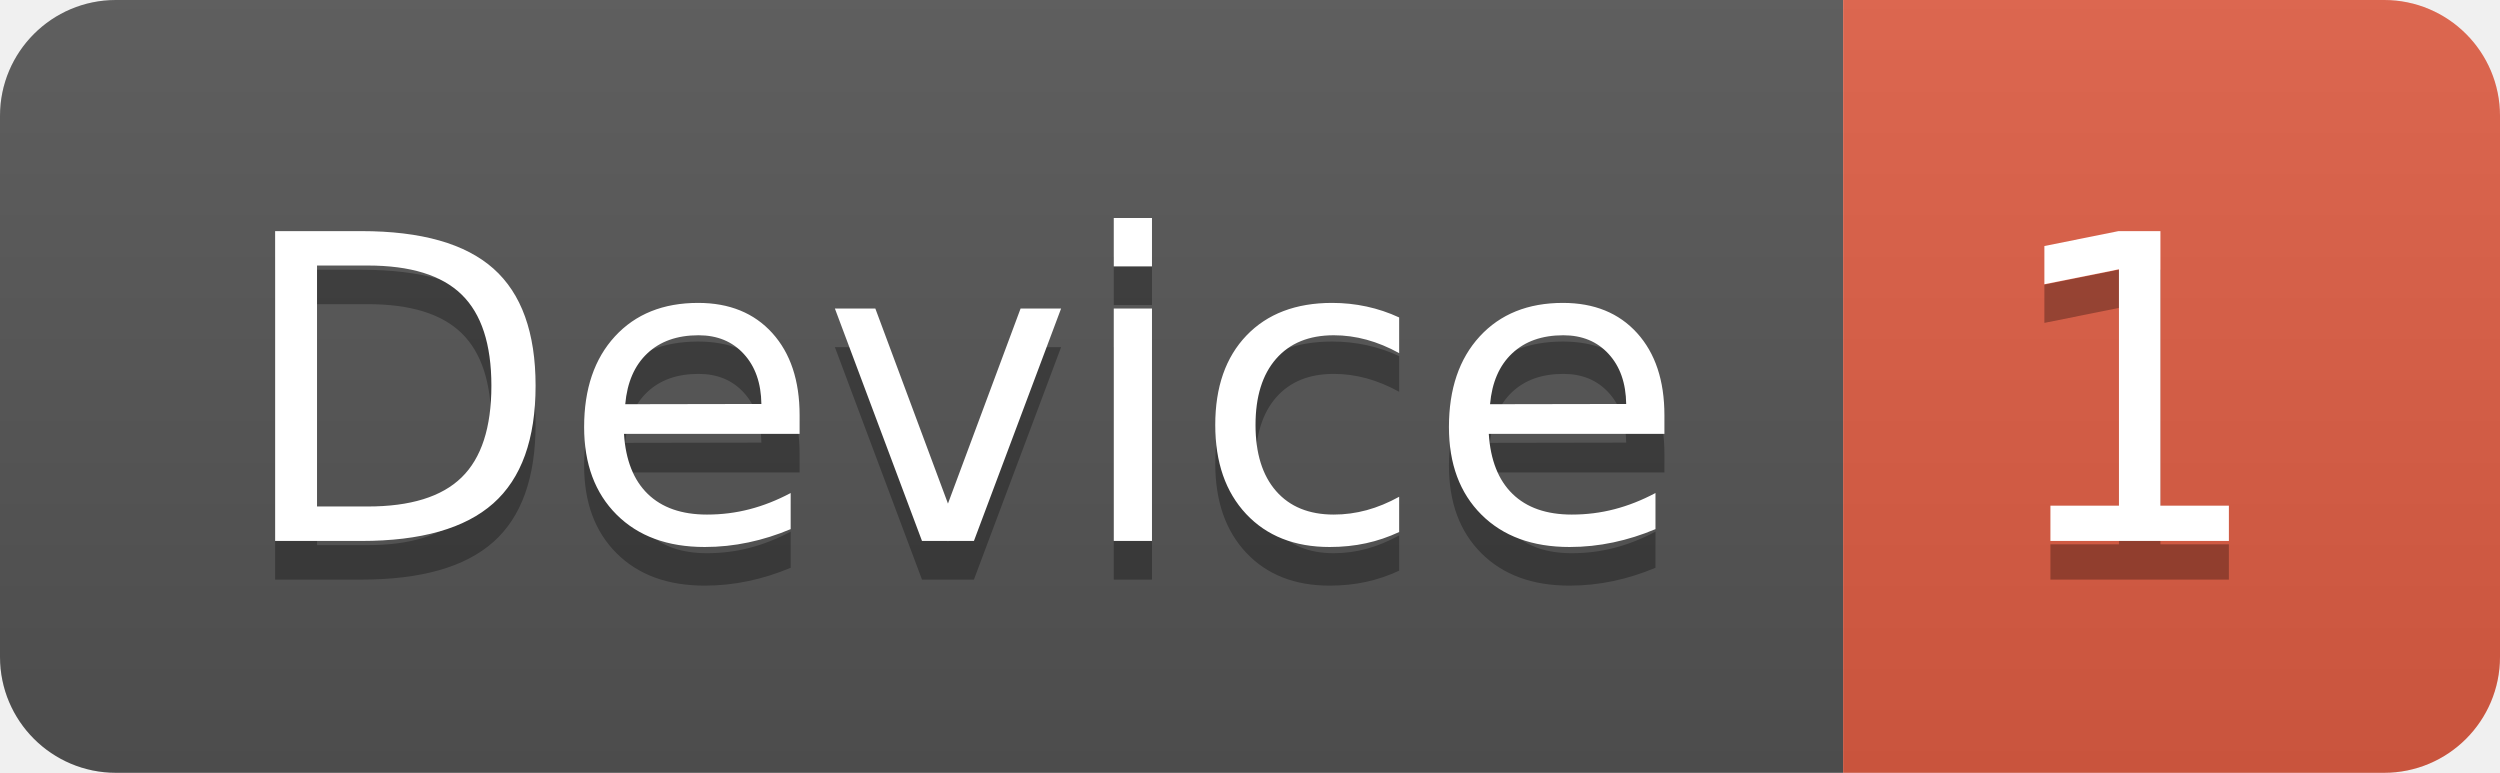
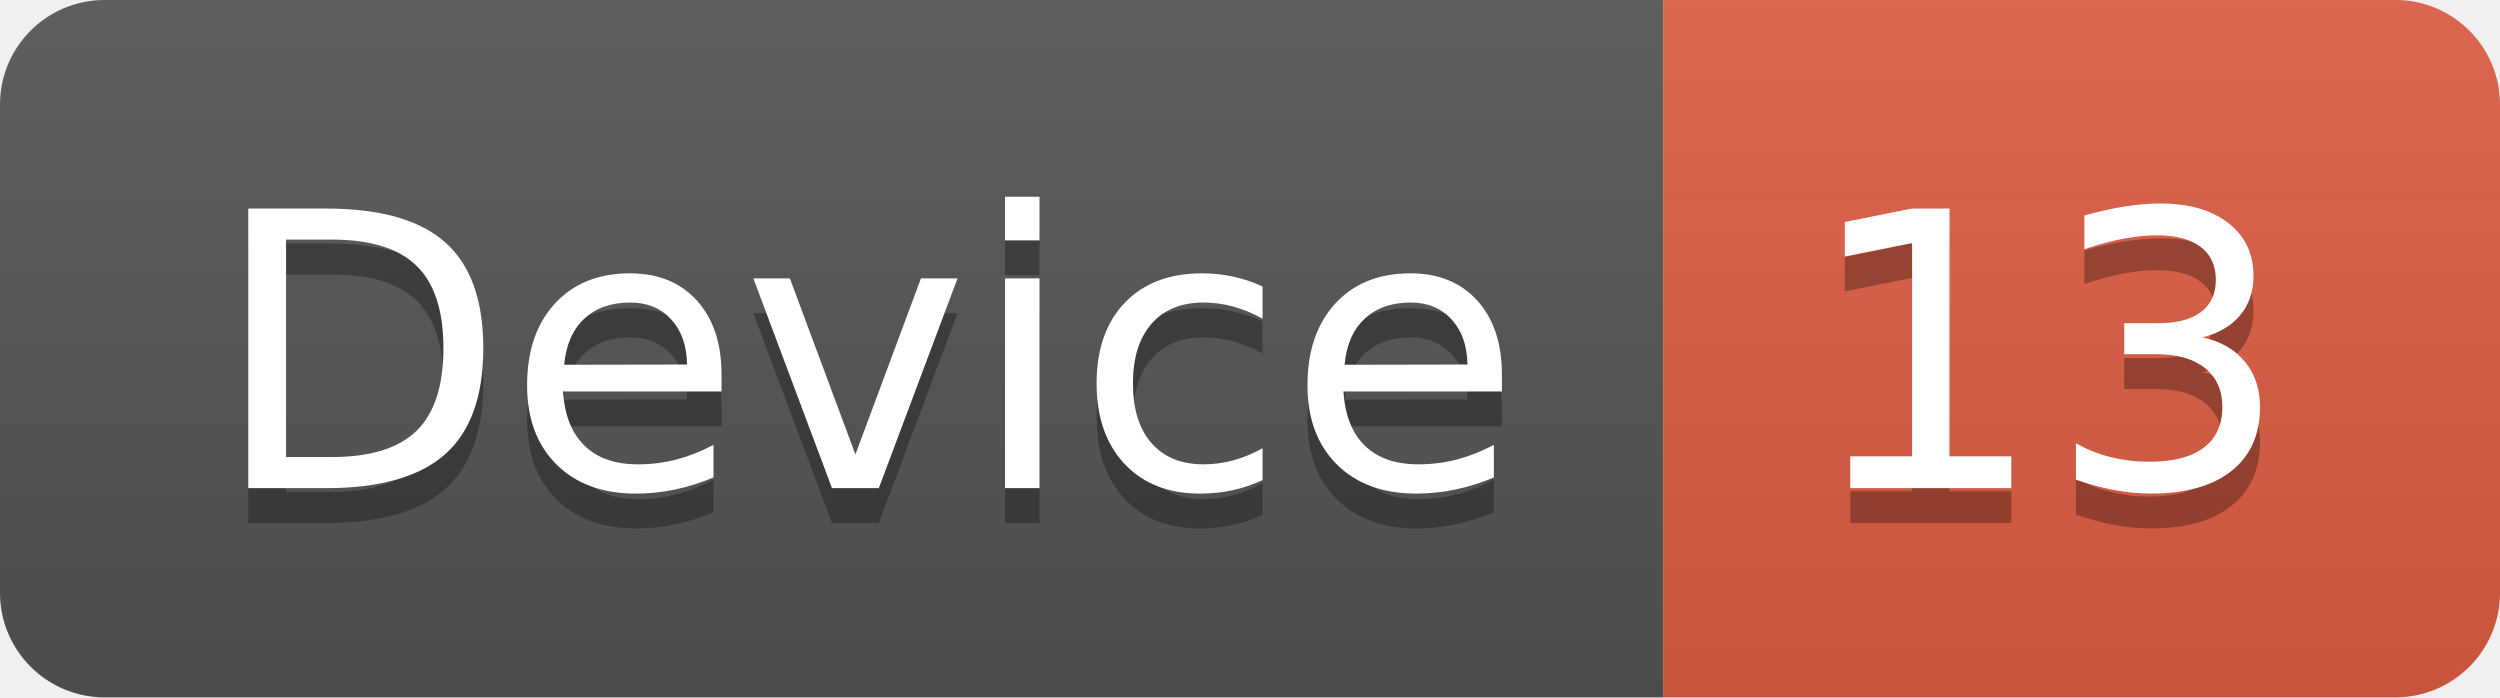
- <svg xmlns="http://www.w3.org/2000/svg" width="64.7" height="20">
+ <svg xmlns="http://www.w3.org/2000/svg" width="71.7" height="20">
  <linearGradient id="smooth" x2="0" y2="100%">
    <stop offset="0" stop-color="#bbb" stop-opacity=".1" />
    <stop offset="1" stop-opacity=".1" />
  </linearGradient>
  <clipPath id="round">
-     <rect width="64.7" height="20" rx="3" fill="#fff" />
+     <rect width="71.7" height="20" rx="3" fill="#fff" />
  </clipPath>
  <g clip-path="url(#round)">
    <rect width="47.7" height="20" fill="#555" />
-     <rect x="47.7" width="17.0" height="20" fill="#e05d44" />
-     <rect width="64.7" height="20" fill="url(#smooth)" />
+     <rect x="47.7" width="24.0" height="20" fill="#e05d44" />
+     <rect width="71.7" height="20" fill="url(#smooth)" />
  </g>
  <g fill="#fff" text-anchor="middle" font-family="DejaVu Sans,Verdana,Geneva,sans-serif" font-size="110">
    <text x="248.5" y="150" fill="#010101" fill-opacity=".3" transform="scale(0.1)" textLength="377.0" lengthAdjust="spacing">Device</text>
    <text x="248.5" y="140" transform="scale(0.1)" textLength="377.0" lengthAdjust="spacing">Device</text>
-     <text x="552.0" y="150" fill="#010101" fill-opacity=".3" transform="scale(0.1)" textLength="70.0" lengthAdjust="spacing">1</text>
-     <text x="552.0" y="140" transform="scale(0.1)" textLength="70.0" lengthAdjust="spacing">1</text>
+     <text x="587.0" y="150" fill="#010101" fill-opacity=".3" transform="scale(0.1)" textLength="140.0" lengthAdjust="spacing">13</text>
+     <text x="587.0" y="140" transform="scale(0.1)" textLength="140.0" lengthAdjust="spacing">13</text>
  </g>
</svg>
